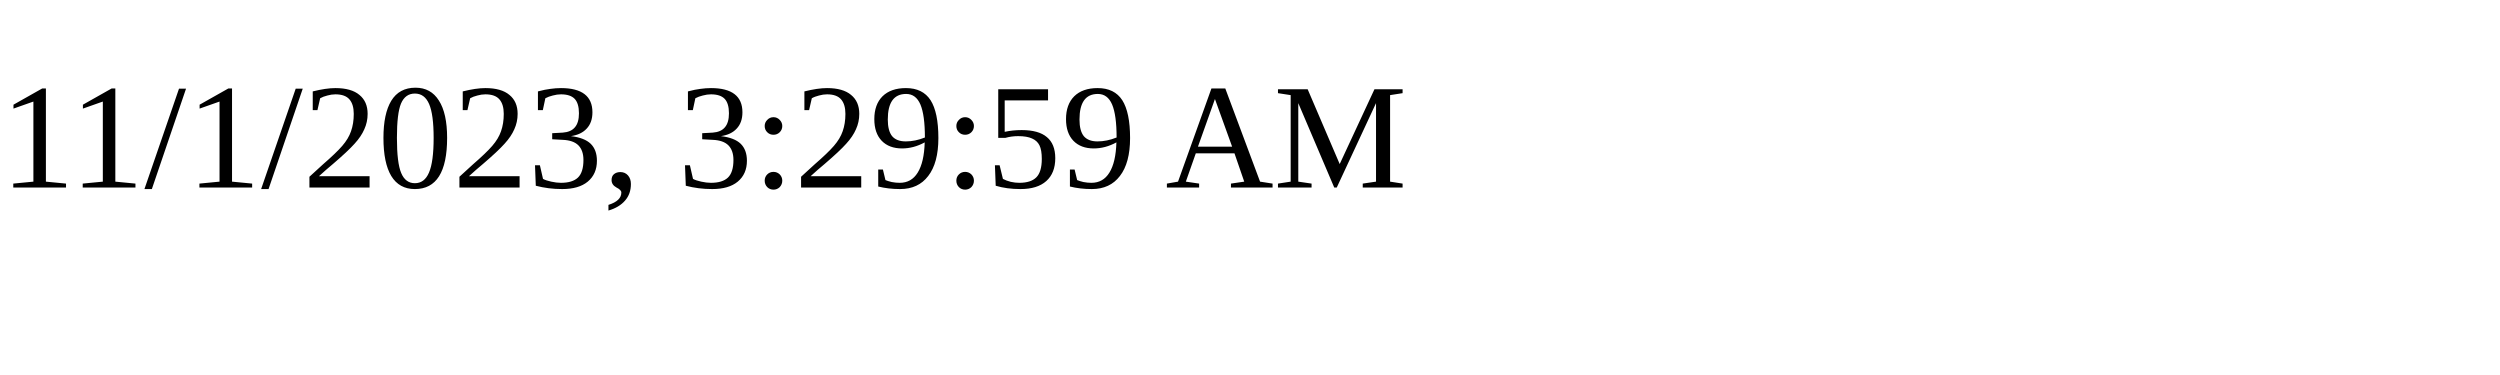
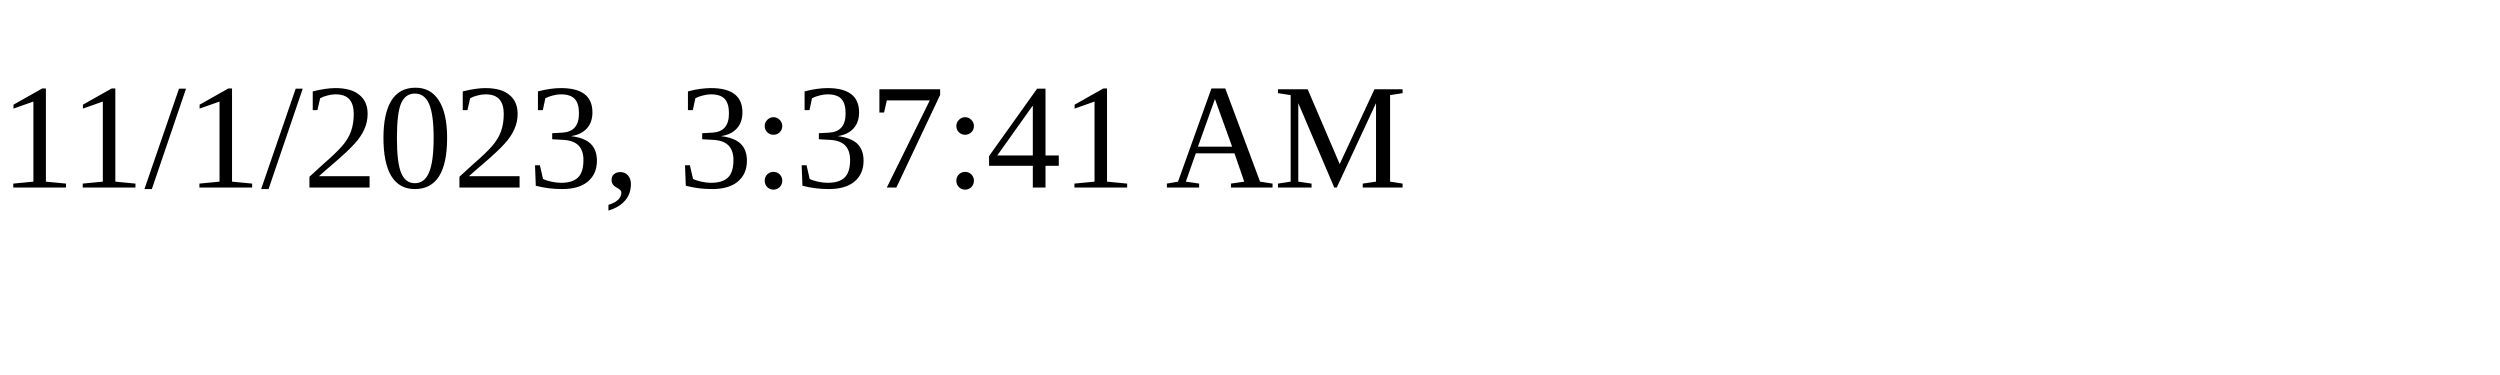
<svg xmlns="http://www.w3.org/2000/svg" height="30" width="200">
-   <text x="0" y="15">11/1/2023, 3:29:59 AM</text>
+   <text x="0" y="15">11/1/2023, 3:37:41 AM</text>
</svg>
